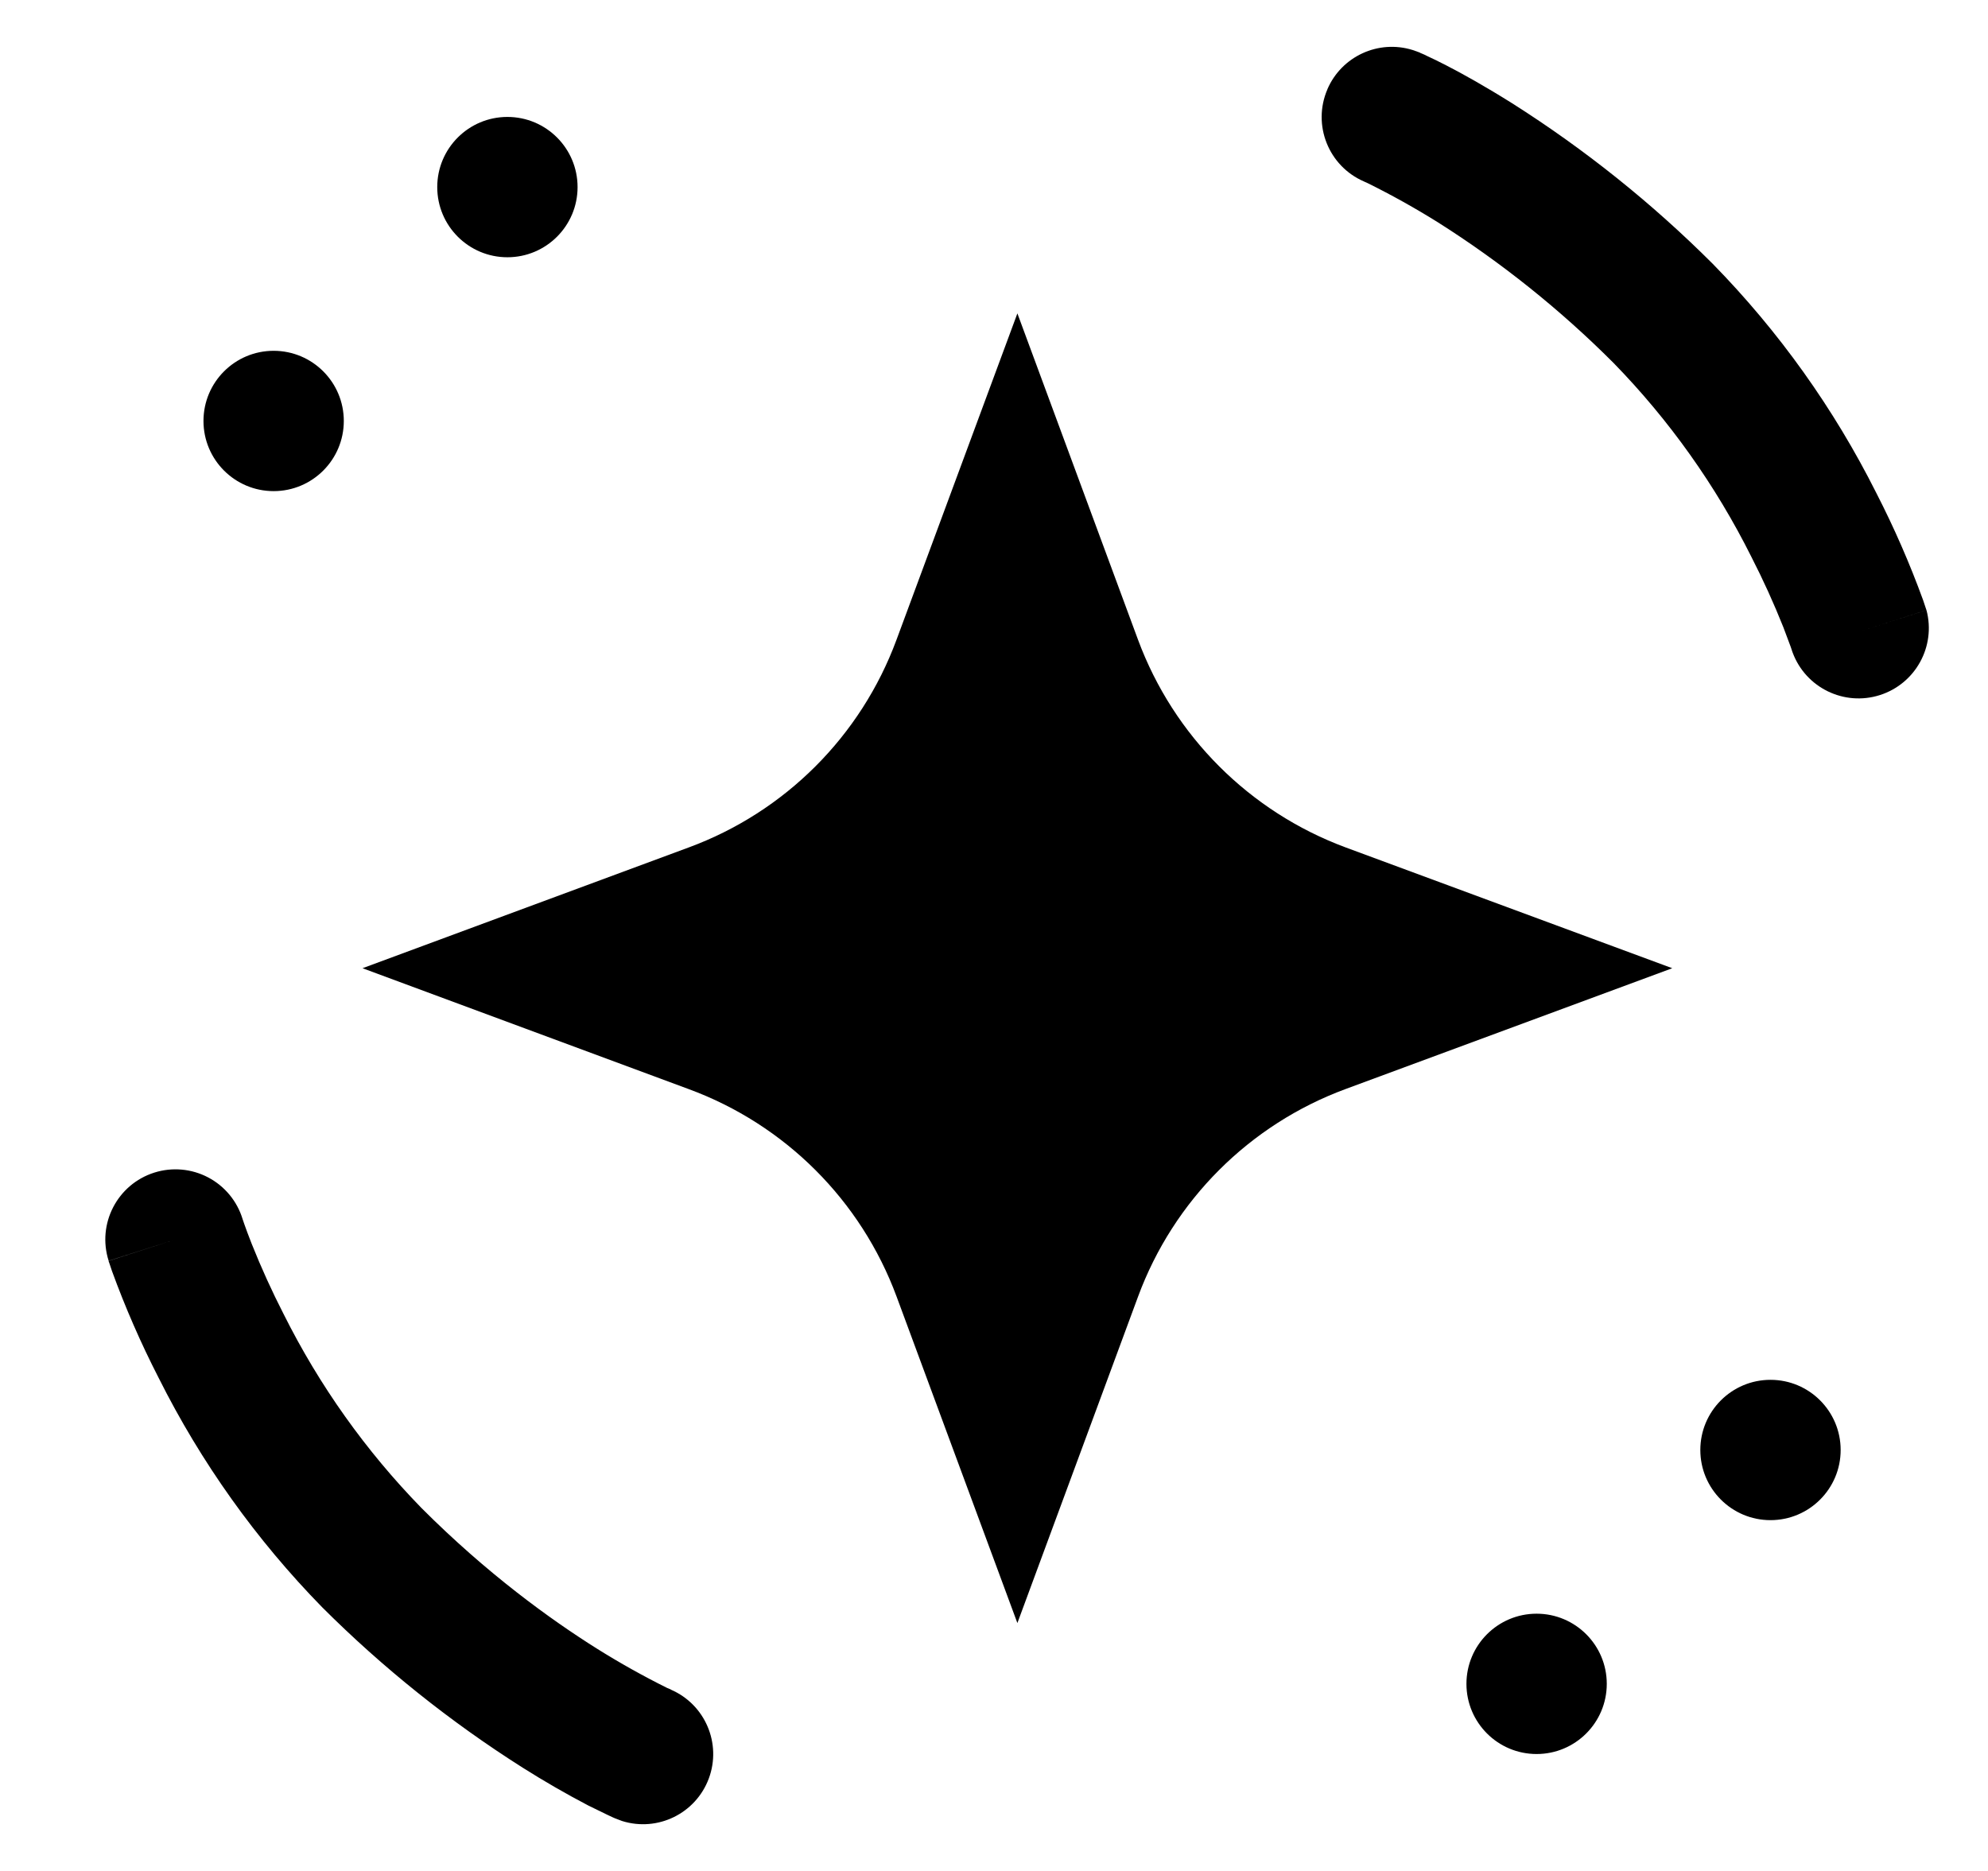
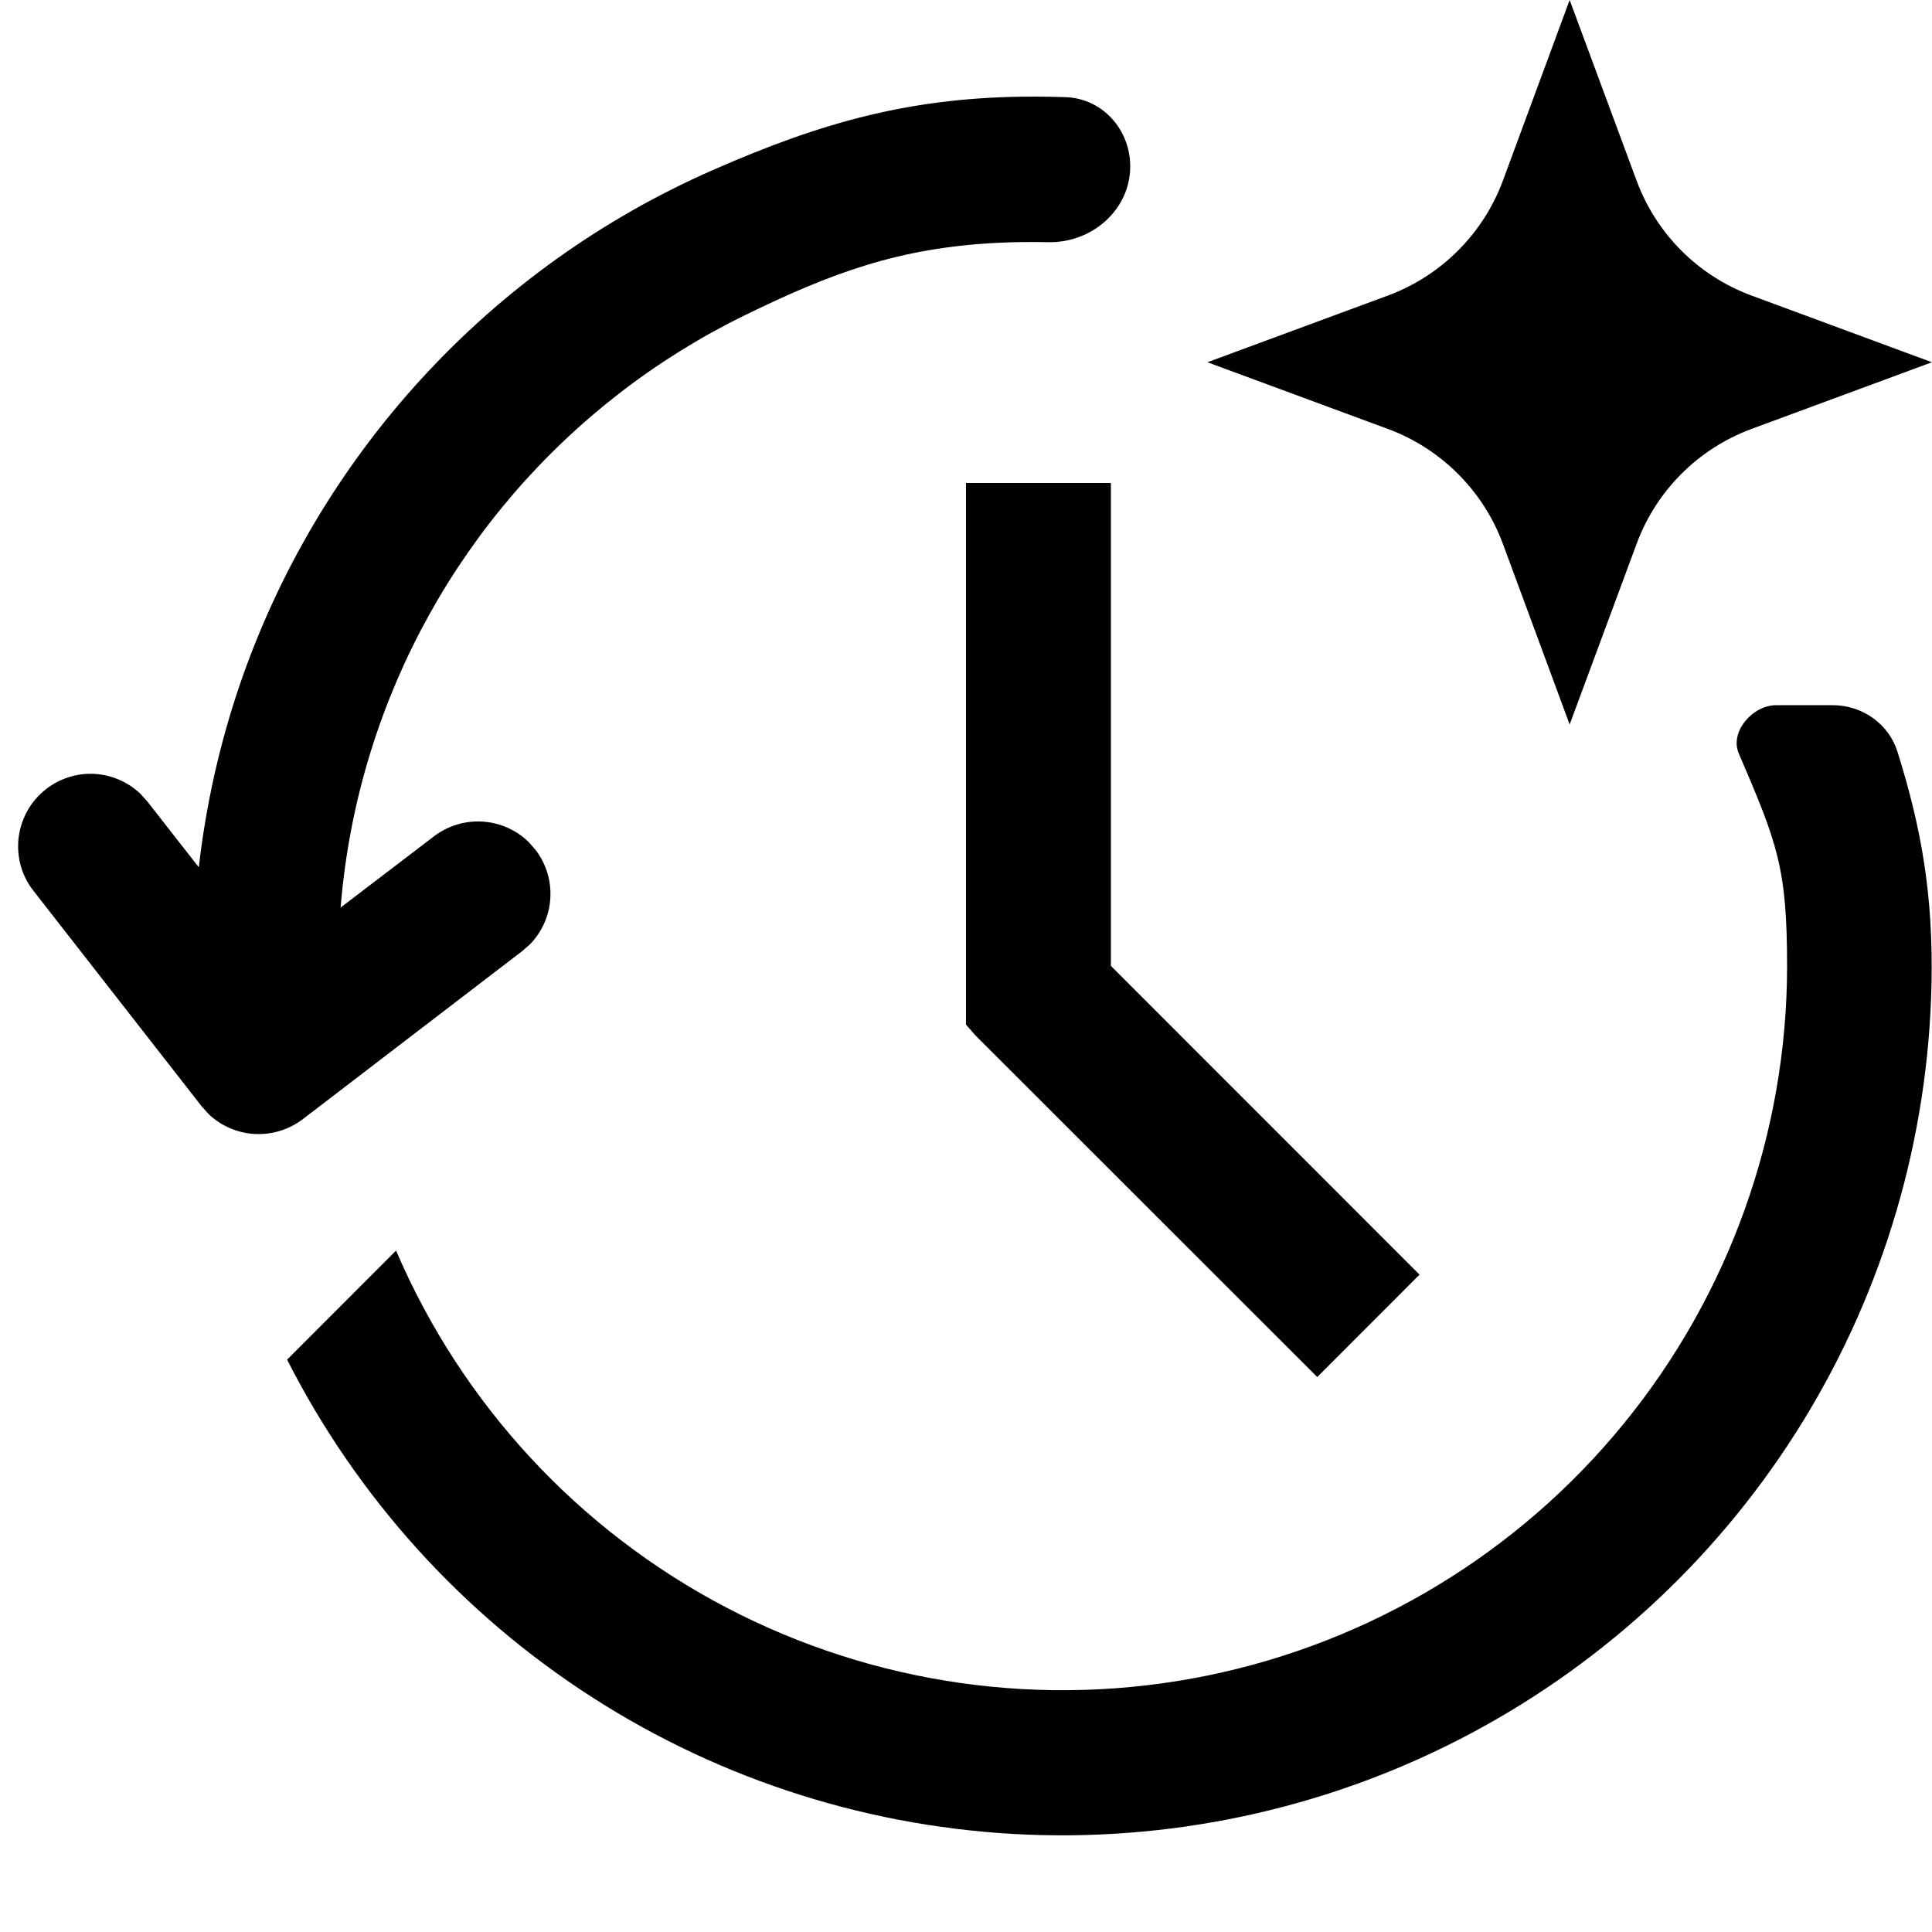
- <svg xmlns="http://www.w3.org/2000/svg" viewBox="0 0 17 16">
-   <path d="M1.319 10.028a.6.6 0 0 1 .756.399l.014.041q.02.058.063.168a7 7 0 0 0 .274.603 6.6 6.6 0 0 0 1.178 1.657c.56.561 1.104.954 1.504 1.205a7 7 0 0 0 .597.334l.029.012.004.003a.6.6 0 0 1-.418 1.123l-.058-.022-.007-.003-.014-.006-.047-.022-.164-.08a8 8 0 0 1-.56-.323 10 10 0 0 1-1.715-1.372 7.8 7.8 0 0 1-1.398-1.961 8 8 0 0 1-.4-.916l-.02-.06-.006-.017-.002-.005v-.003l.57-.183-.57.182a.6.6 0 0 1 .39-.754M11.351.763a.6.6 0 0 1 .73-.335l.059.021.006.004.015.006q.018.007.047.022.06.027.163.08c.138.071.33.178.561.323a10 10 0 0 1 1.714 1.372 7.8 7.8 0 0 1 1.399 1.96 8 8 0 0 1 .4.916l.02.06.006.018.002.005v.003l-.571.182.572-.182a.601.601 0 0 1-1.144.364l-.003-.008-.014-.042-.063-.168a7 7 0 0 0-.274-.603 6.6 6.6 0 0 0-1.178-1.657A8.7 8.7 0 0 0 12.294 1.9a7 7 0 0 0-.597-.333l-.029-.013-.004-.002a.6.6 0 0 1-.313-.788M9.732 5.472a3.01 3.01 0 0 0 1.775 1.775L14.3 8.28l-2.793 1.033a3 3 0 0 0-1.775 1.775L8.7 13.88l-1.033-2.792A3 3 0 0 0 5.89 9.314L3.1 8.28l2.79-1.033a3 3 0 0 0 1.776-1.775L8.7 2.68zM14.54 12.4a.6.6 0 1 1 1.2 0 .6.6 0 0 1-1.2 0m-2 2a.6.6 0 1 1 1.2 0 .6.6 0 0 1-1.2 0M3.739 1.6a.6.6 0 1 1 1.2 0 .6.6 0 0 1-1.2 0m-1.999 2a.6.6 0 1 1 1.2 0 .6.6 0 0 1-1.2 0" />
+ <svg xmlns="http://www.w3.org/2000/svg" viewBox="0 0 20 20">
+   <g clip-path="url(#clip0_5359_24092)">
+     <path d="M16.942 1.87C17.145 2.42 17.579 2.855 18.13 3.059L19.999 3.75L18.13 4.441C17.579 4.645 17.145 5.08 16.942 5.63L16.249 7.5L15.558 5.63C15.354 5.08 14.919 4.645 14.369 4.441L12.499 3.75L14.369 3.059C14.919 2.855 15.354 2.42 15.558 1.87L16.249 0L16.942 1.87Z" />
+     <path d="M18.972 7.3C19.277 7.3 19.552 7.492 19.643 7.783C19.893 8.58 20.013 9.273 19.995 10.182C19.962 11.782 19.504 13.345 18.667 14.709C17.83 16.072 16.644 17.188 15.232 17.941C13.82 18.694 12.232 19.056 10.634 18.992C9.035 18.927 7.482 18.438 6.136 17.574C4.789 16.71 3.697 15.502 2.972 14.075L4.1 12.946C4.78 14.534 5.987 15.839 7.517 16.64C9.048 17.442 10.808 17.691 12.501 17.345C14.193 16.998 15.715 16.078 16.807 14.74C17.9 13.402 18.499 11.727 18.5 10C18.499 8.983 18.401 8.734 18 7.8C17.903 7.576 18.143 7.3 18.387 7.3H18.972Z" />
+     <path d="M11.5 9.999L14.695 13.195L13.636 14.255L10.099 10.72L10 10.607V5H11.5V9.999Z" />
+     <path d="M10.7 1C10.812 1 10.924 1.002 11.036 1.006C11.415 1.021 11.7 1.343 11.7 1.722C11.7 2.173 11.302 2.517 10.851 2.507C10.674 2.503 10.497 2.505 10.32 2.514C9.305 2.566 8.61 2.823 7.697 3.27C6.784 3.718 5.973 4.347 5.31 5.118C4.648 5.889 4.149 6.787 3.845 7.757C3.677 8.291 3.571 8.84 3.526 9.395L4.492 8.658C4.635 8.549 4.813 8.494 4.992 8.505C5.171 8.515 5.341 8.589 5.471 8.715L5.544 8.798C5.653 8.94 5.708 9.118 5.697 9.298C5.687 9.477 5.611 9.647 5.486 9.776L5.403 9.848L3.134 11.586C2.992 11.694 2.816 11.748 2.638 11.739C2.459 11.729 2.29 11.657 2.161 11.534L2.087 11.452L0.346 9.221C0.223 9.065 0.169 8.866 0.193 8.669C0.218 8.472 0.319 8.292 0.475 8.17C0.617 8.059 0.793 8.003 0.972 8.011C1.152 8.02 1.323 8.093 1.453 8.217L1.527 8.299L2.058 8.978C2.131 8.34 2.271 7.71 2.479 7.098C2.881 5.918 3.525 4.834 4.368 3.915C5.211 2.996 6.236 2.262 7.378 1.761C8.519 1.259 9.453 1 10.7 1Z" />
+   </g>
+   <defs>
+     <clipPath id="clip0_5359_24092">
+       <rect width="20" height="20" transform="translate(-0.000488281)" />
+     </clipPath>
+   </defs>
</svg>
